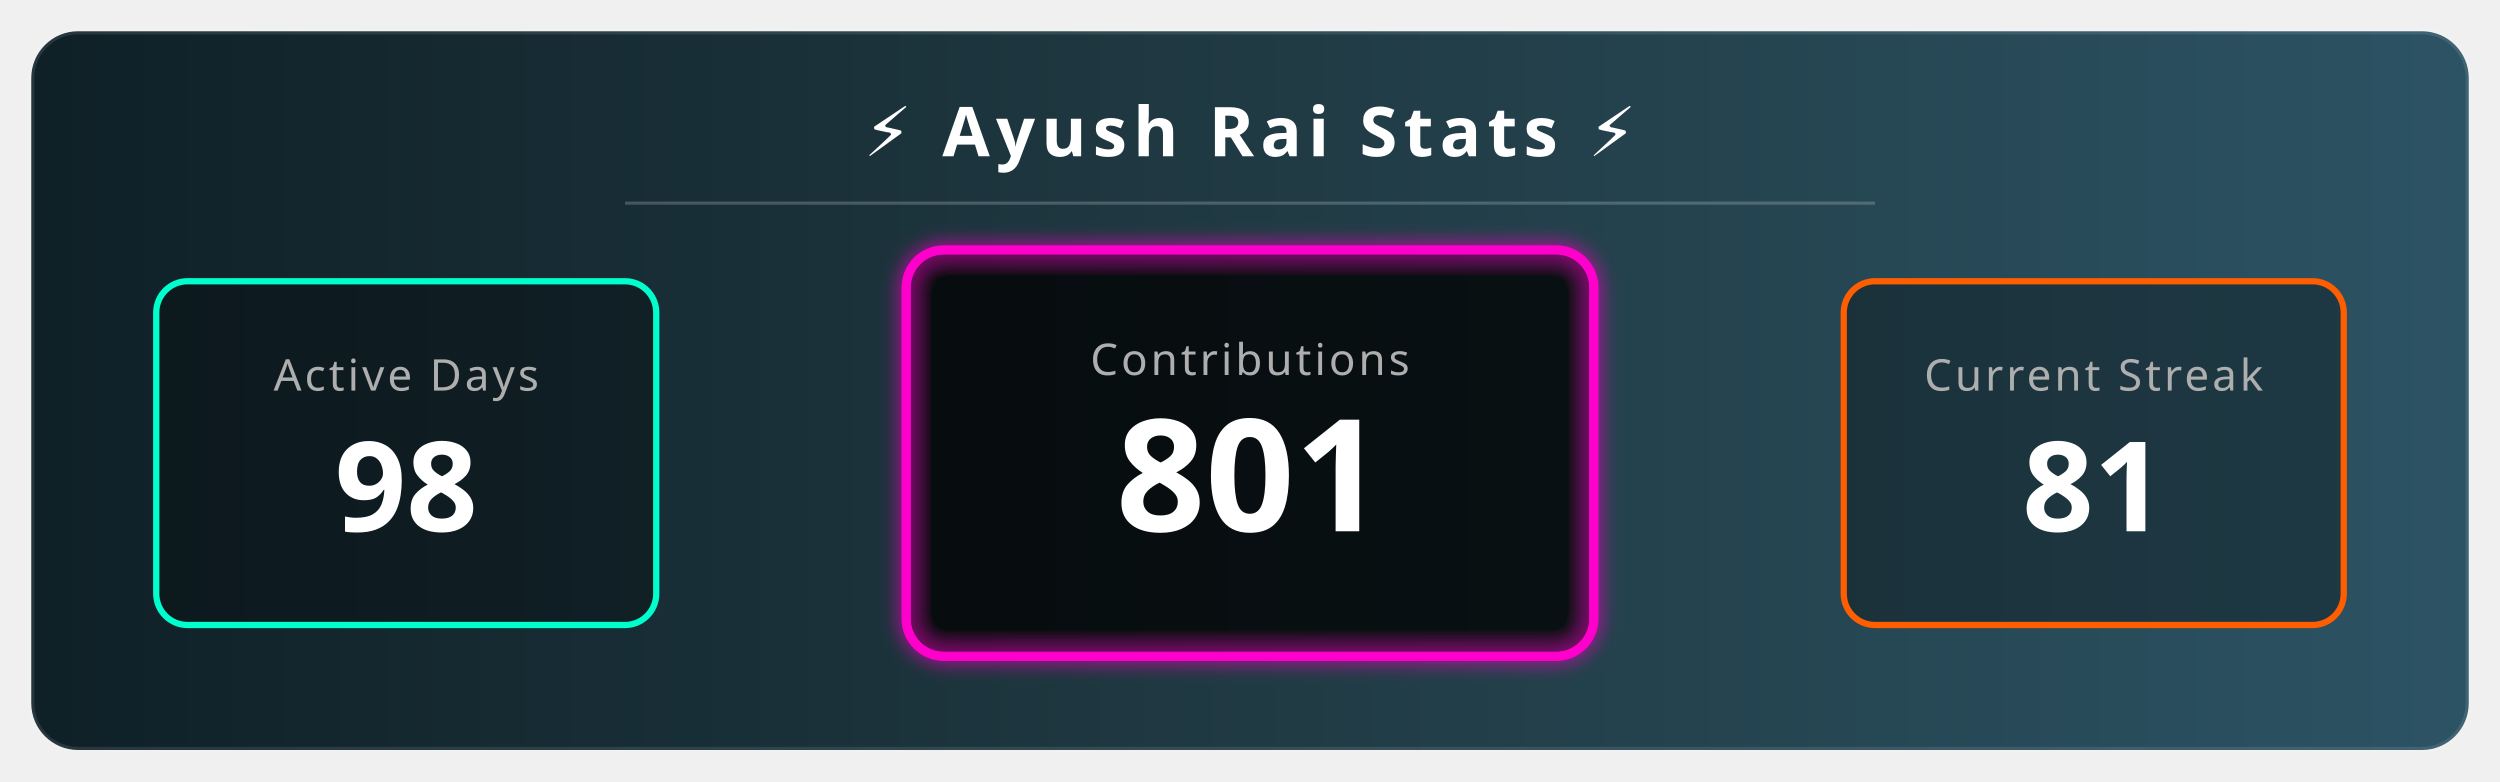
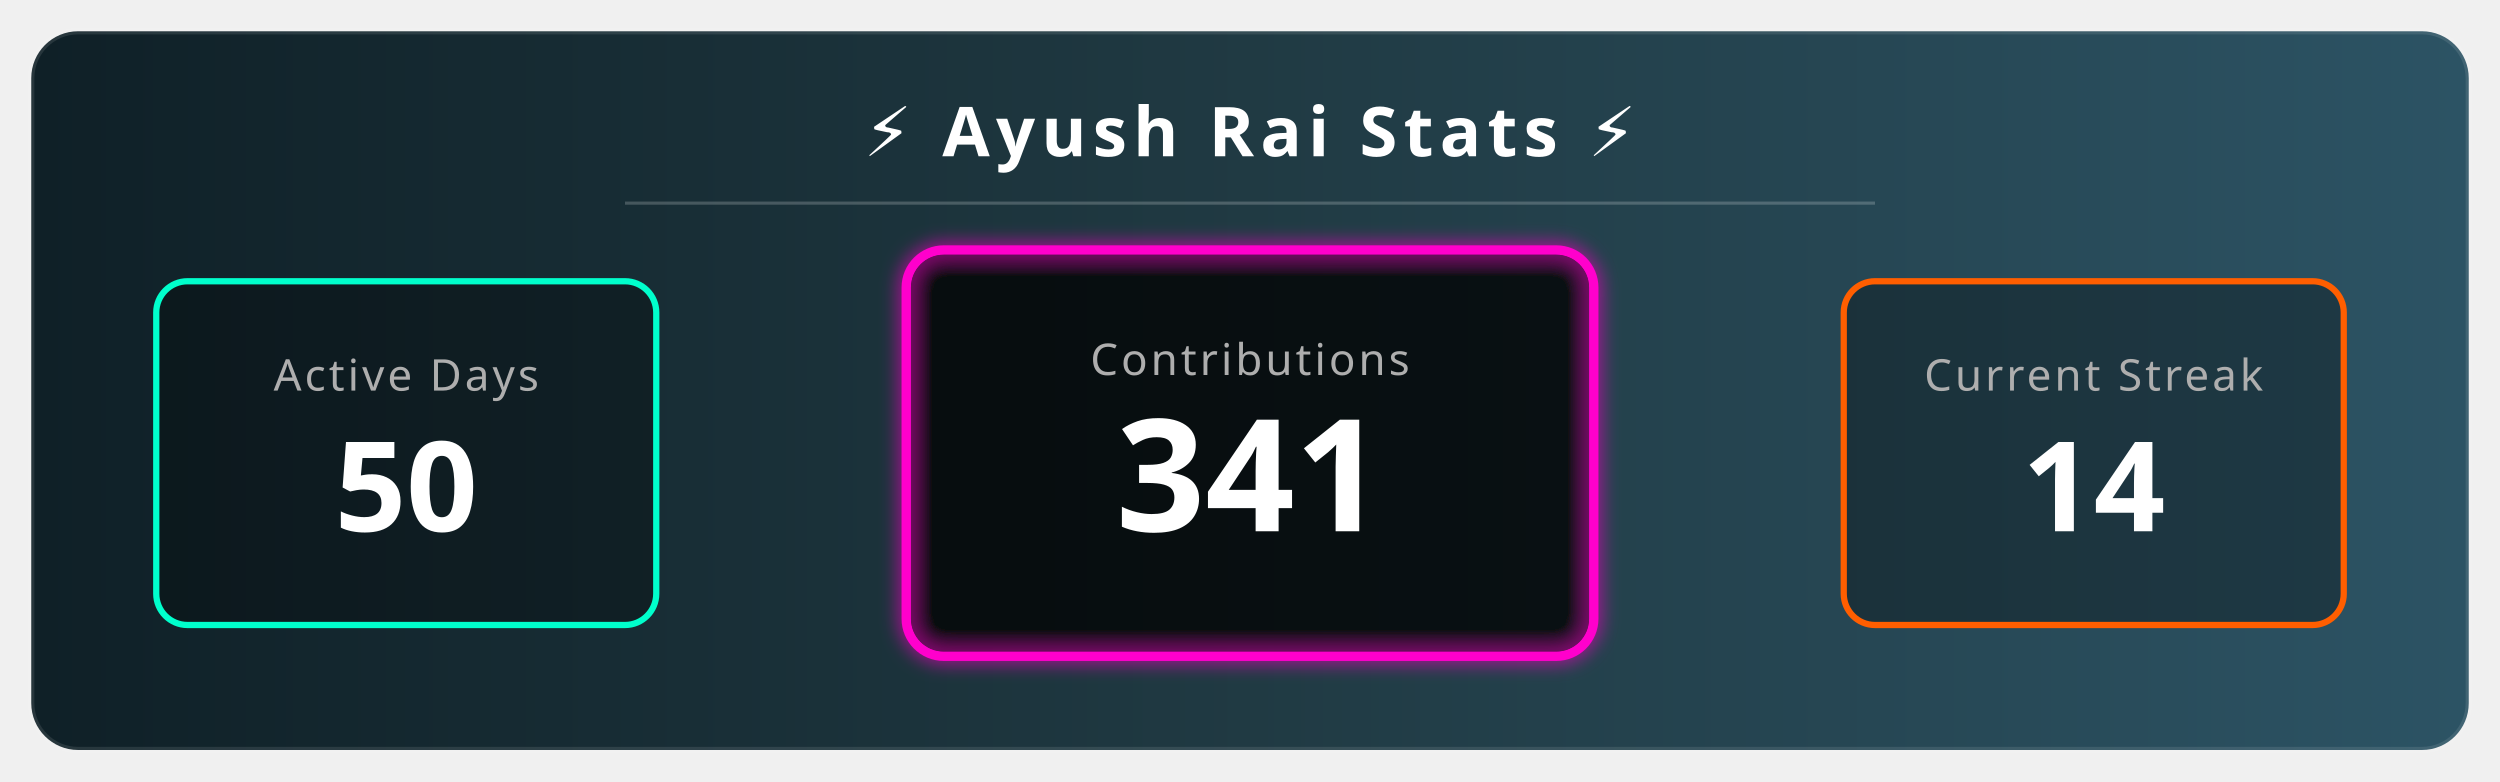
<svg xmlns="http://www.w3.org/2000/svg" width="800" height="250" viewBox="0 0 800 250">
  <defs>
    <linearGradient id="bgGradient" x1="0%" y1="0%" x2="100%" y2="0%">
      <stop offset="0%" style="stop-color:#0f2027;stop-opacity:1" />
      <stop offset="50%" style="stop-color:#203a43;stop-opacity:1" />
      <stop offset="100%" style="stop-color:#2c5364;stop-opacity:1" />
    </linearGradient>
    <filter id="glow" x="-20%" y="-20%" width="140%" height="140%">
      <feGaussianBlur stdDeviation="3" result="blur" />
      <feComposite in="SourceGraphic" in2="blur" operator="over" />
    </filter>
    <style>
        .title { font-family: sans-serif; font-weight: bold; font-size: 22px; fill: white; letter-spacing: 2px; text-transform: uppercase; }
        .stat-label { font-family: sans-serif; font-size: 14px; fill: #aeaeae; text-transform: uppercase; letter-spacing: 1px; }
        .stat-number { font-family: sans-serif; font-weight: 800; font-size: 40px; fill: white; }
        
        /* Animation Classes */
        .fade-in { animation: fadeIn 2s ease-in-out; }
        .pulse { animation: pulse 3s infinite alternate; }
        
        @keyframes fadeIn { from { opacity: 0; } to { opacity: 1; } }
        @keyframes pulse { 0% { transform: scale(1); transform-origin: center; } 100% { transform: scale(1.05); transform-origin: center; } }
      </style>
  </defs>
  <rect x="10" y="10" width="780" height="230" rx="15" fill="url(#bgGradient)" stroke="rgba(255,255,255,0.1)" stroke-width="2" />
  <text x="400" y="50" text-anchor="middle" class="title">⚡ Ayush Rai Stats ⚡</text>
  <line x1="200" y1="65" x2="600" y2="65" stroke="rgba(255,255,255,0.2)" stroke-width="1" />
  <g transform="translate(50, 90)">
    <rect x="0" y="0" width="160" height="110" rx="10" fill="rgba(0,0,0,0.3)" stroke="#00ffcc" stroke-width="2" />
    <text x="80" y="35" text-anchor="middle" class="stat-label" fill="#00ffcc">Active Days</text>
-     <text x="80" y="80" text-anchor="middle" class="stat-number fade-in">98</text>
+     <text x="80" y="80" text-anchor="middle" class="stat-number fade-in">50</text>
  </g>
  <g transform="translate(290, 80)">
    <rect class="pulse" x="0" y="0" width="220" height="130" rx="12" fill="rgba(0,0,0,0.5)" stroke="#ff00cc" stroke-width="3" filter="url(#glow)" />
    <text x="110" y="40" text-anchor="middle" class="stat-label" fill="#ff00cc">Contributions</text>
-     <text x="110" y="90" text-anchor="middle" class="stat-number fade-in" style="font-size: 50px;">801</text>
+     <text x="110" y="90" text-anchor="middle" class="stat-number fade-in" style="font-size: 50px;">341</text>
  </g>
  <g transform="translate(590, 90)">
    <rect x="0" y="0" width="160" height="110" rx="10" fill="rgba(0,0,0,0.3)" stroke="#ff5e00" stroke-width="2" />
    <text x="80" y="35" text-anchor="middle" class="stat-label" fill="#ff5e00">Current Streak</text>
-     <text x="80" y="80" text-anchor="middle" class="stat-number fade-in">81 </text>
+     <text x="80" y="80" text-anchor="middle" class="stat-number fade-in">14 </text>
  </g>
</svg>
